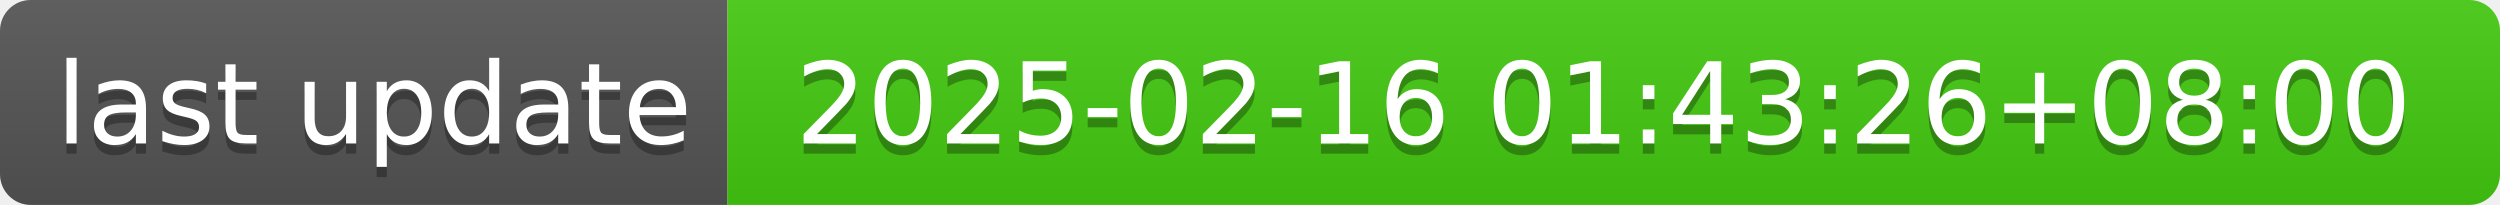
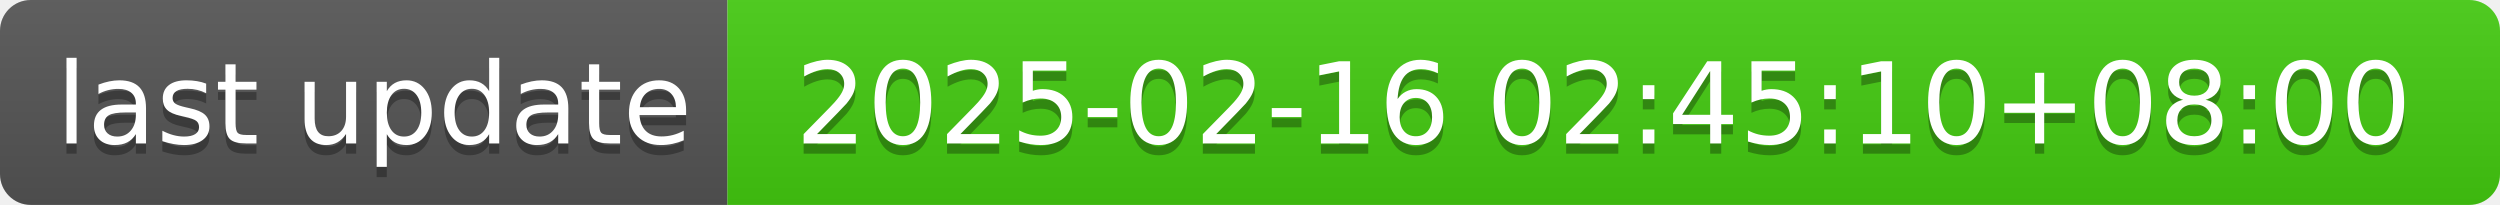
- <svg xmlns="http://www.w3.org/2000/svg" width="244" height="20" role="img" aria-label="last update: 2025-02-16 01:43:26+08:00">
+ <svg xmlns="http://www.w3.org/2000/svg" width="244" height="20" role="img" aria-label="last update: 2025-02-16 02:45:10+08:00">
  <linearGradient id="s" x2="0" y2="100%">
    <stop offset="0" stop-color="#bbb" stop-opacity=".1" />
    <stop offset="1" stop-opacity=".1" />
  </linearGradient>
  <clipPath id="r">
    <rect width="244" height="20" rx="3" fill="#fff" />
  </clipPath>
  <g clip-path="url(#r)">
    <rect width="71" height="20" fill="#555" />
    <rect x="71" width="173" height="20" fill="#4c1" />
    <rect width="244" height="20" fill="url(#s)" />
  </g>
  <g fill="#fff" text-anchor="middle" font-family="Verdana,Geneva,DejaVu Sans,sans-serif" text-rendering="geometricPrecision" font-size="110">
    <text aria-hidden="true" x="365" y="150" fill="#010101" fill-opacity=".3" transform="scale(.1)" textLength="610">last update</text>
    <text x="365" y="140" transform="scale(.1)" fill="#fff" textLength="610">last update</text>
-     <text aria-hidden="true" x="1565" y="150" fill="#010101" fill-opacity=".3" transform="scale(.1)" textLength="1630">2025-02-16 01:43:26+08:00</text>
-     <text x="1565" y="140" transform="scale(.1)" fill="#fff" textLength="1630">2025-02-16 01:43:26+08:00</text>
+     <text aria-hidden="true" x="1565" y="150" fill="#010101" fill-opacity=".3" transform="scale(.1)" textLength="1630">2025-02-16 02:45:10+08:00</text>
+     <text x="1565" y="140" transform="scale(.1)" fill="#fff" textLength="1630">2025-02-16 02:45:10+08:00</text>
  </g>
</svg>
